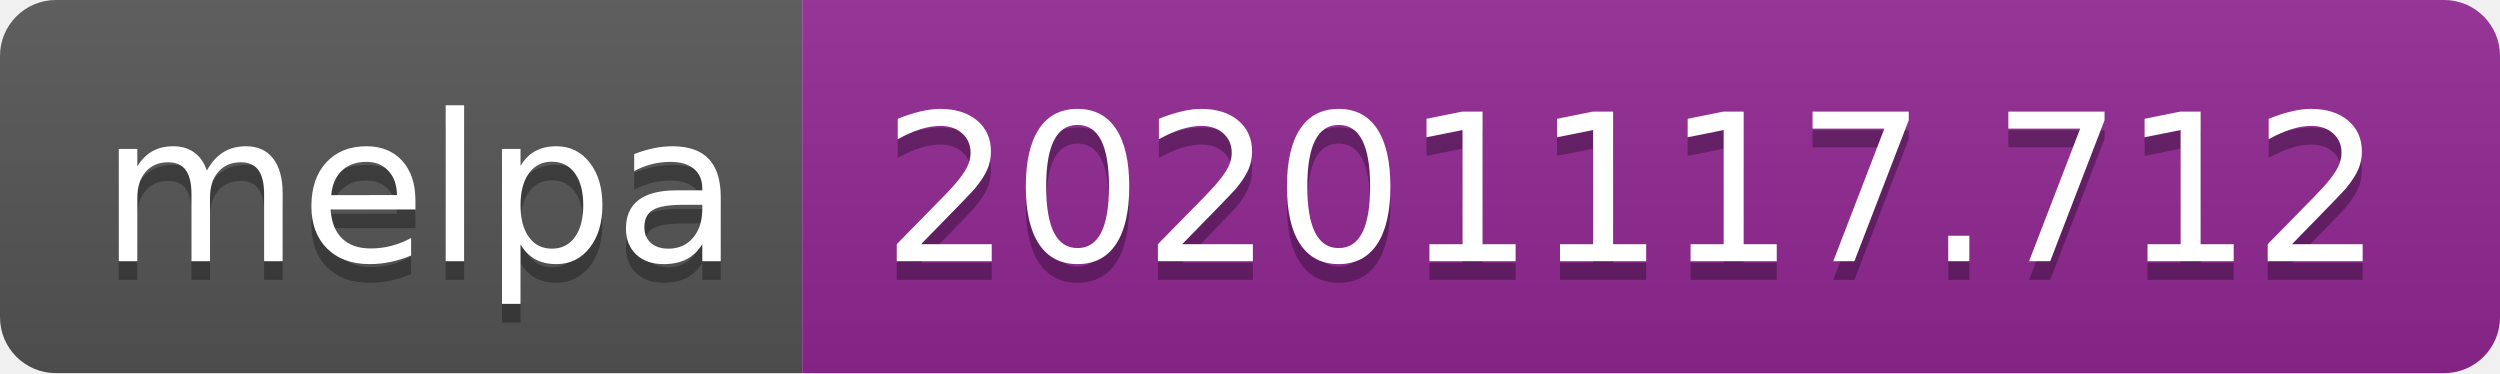
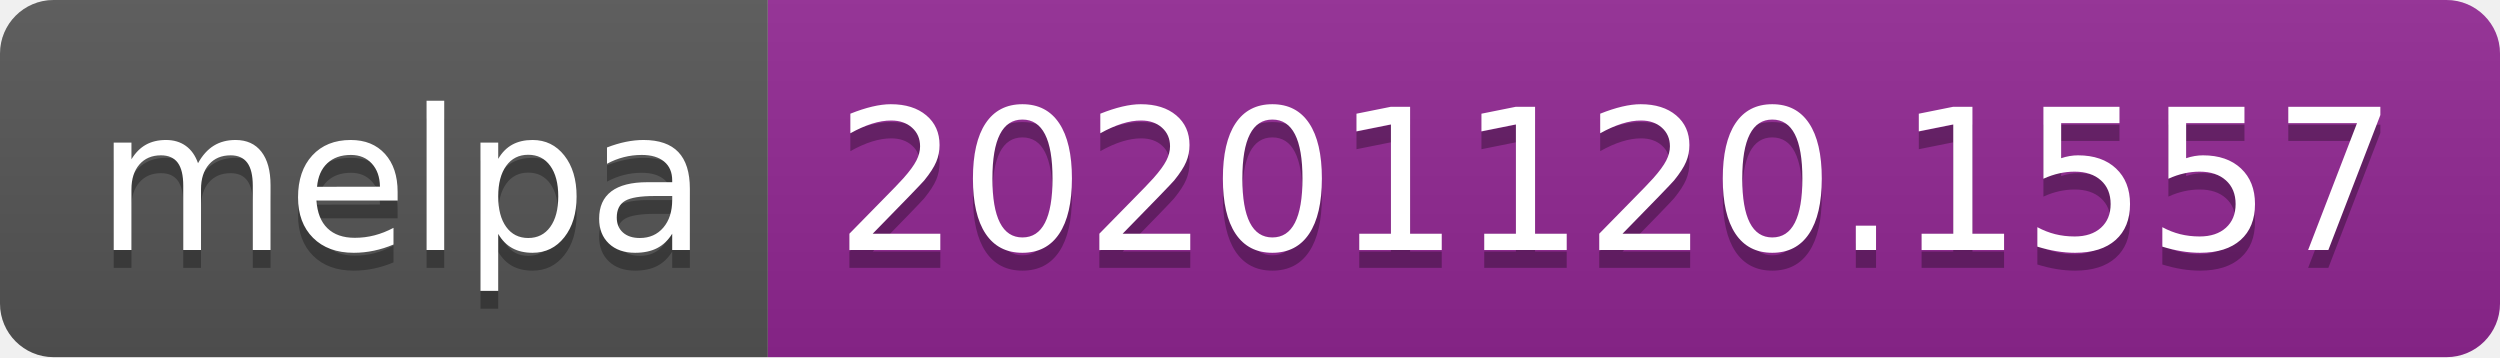
- <svg xmlns="http://www.w3.org/2000/svg" width="134" height="20" role="img" aria-label="melpa: 20201117.712">
+ <svg xmlns="http://www.w3.org/2000/svg" width="140" height="20" role="img" aria-label="melpa: 20201120.1557">
  <linearGradient id="s" x2="0" y2="100%">
    <stop offset="0" stop-color="#bbb" stop-opacity=".1" />
    <stop offset="1" stop-opacity=".1" />
  </linearGradient>
  <clipPath id="r">
-     <rect width="134" height="20" rx="3" fill="#fff" />
+     <rect width="140" height="20" rx="3" fill="#fff" />
  </clipPath>
  <g clip-path="url(#r)">
    <rect width="43" height="20" fill="#555" />
-     <rect x="43" width="91" height="20" fill="#922793" />
-     <rect width="134" height="20" fill="url(#s)" />
+     <rect x="43" width="97" height="20" fill="#922793" />
+     <rect width="140" height="20" fill="url(#s)" />
  </g>
  <g fill="#fff" text-anchor="middle" font-family="Verdana,Geneva,DejaVu Sans,sans-serif" text-rendering="geometricPrecision" font-size="110">
    <text aria-hidden="true" x="225" y="150" fill="#010101" fill-opacity=".3" transform="scale(.1)" textLength="330">melpa</text>
    <text x="225" y="140" transform="scale(.1)" fill="#fff" textLength="330">melpa</text>
-     <text aria-hidden="true" x="875" y="150" fill="#010101" fill-opacity=".3" transform="scale(.1)" textLength="810">20201117.712</text>
-     <text x="875" y="140" transform="scale(.1)" fill="#fff" textLength="810">20201117.712</text>
+     <text aria-hidden="true" x="905" y="150" fill="#010101" fill-opacity=".3" transform="scale(.1)" textLength="870">20201120.1557</text>
+     <text x="905" y="140" transform="scale(.1)" fill="#fff" textLength="870">20201120.1557</text>
  </g>
</svg>
